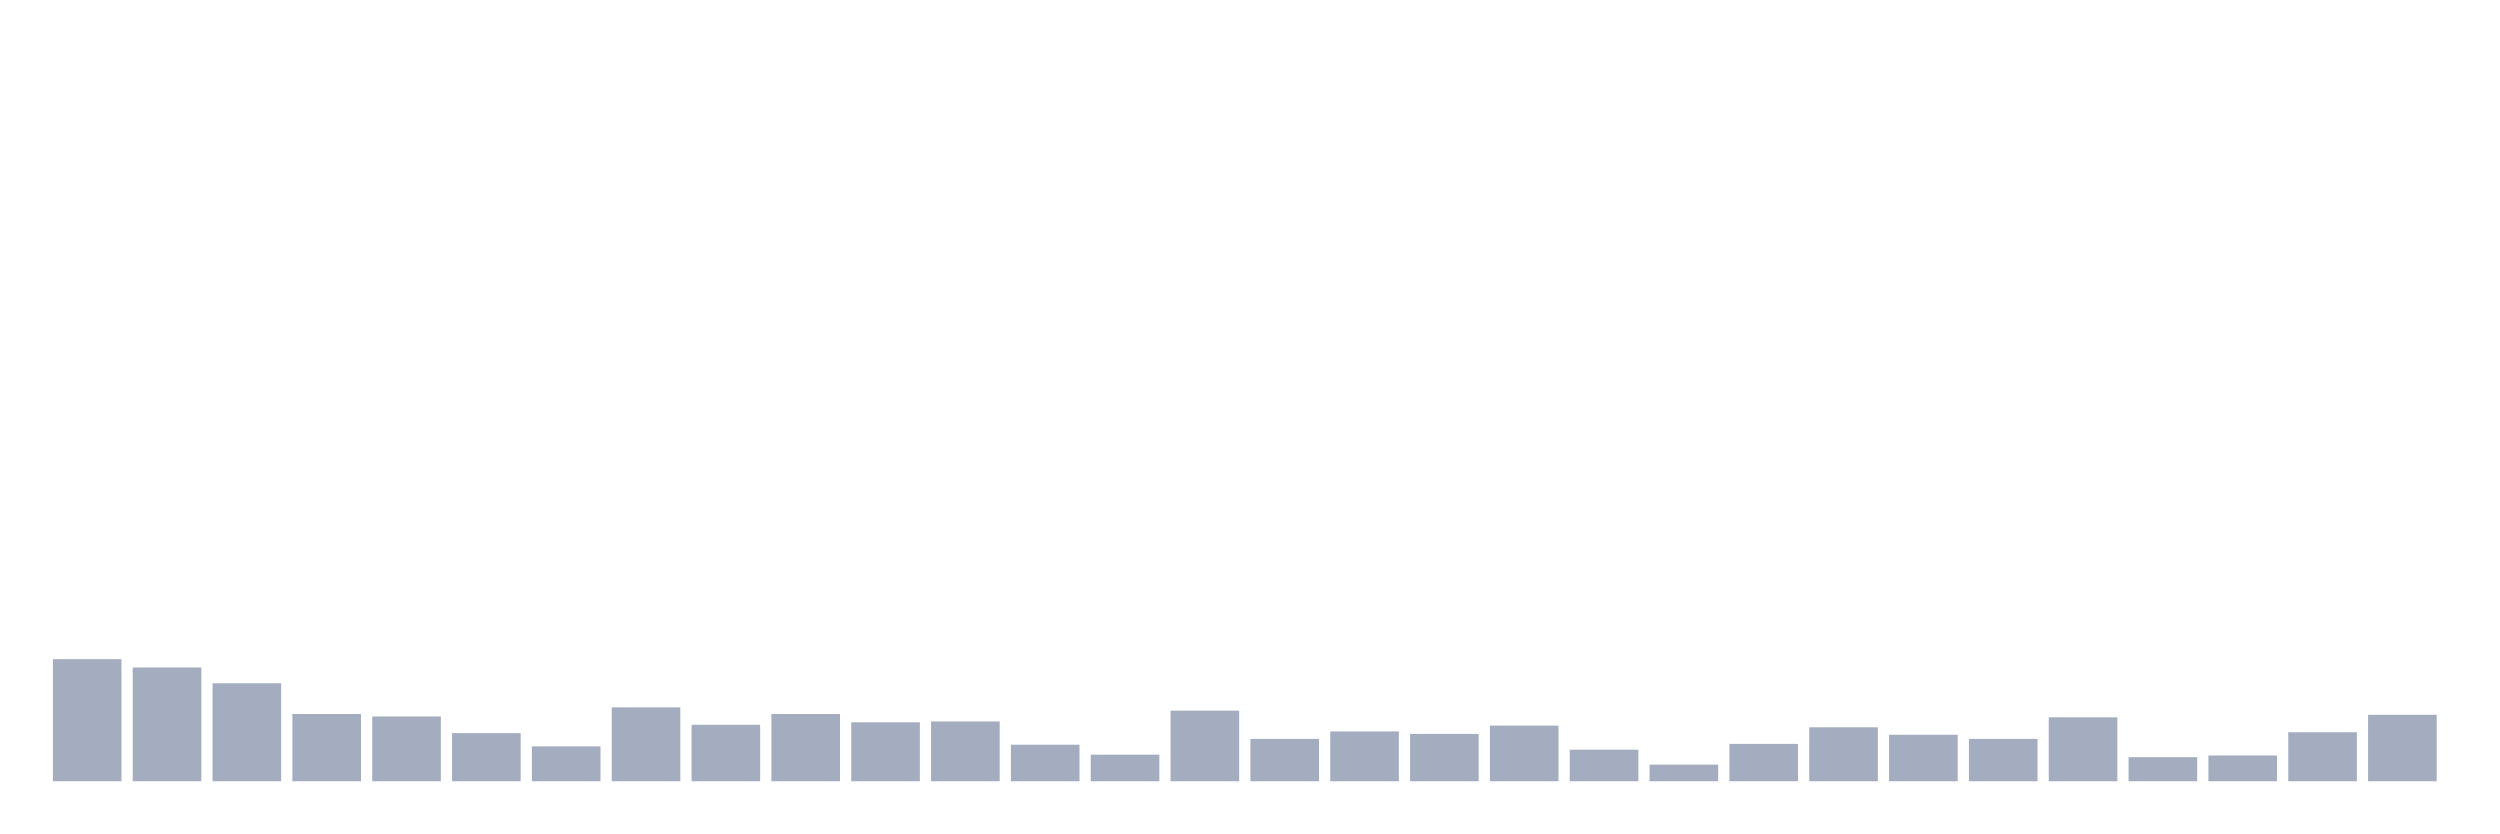
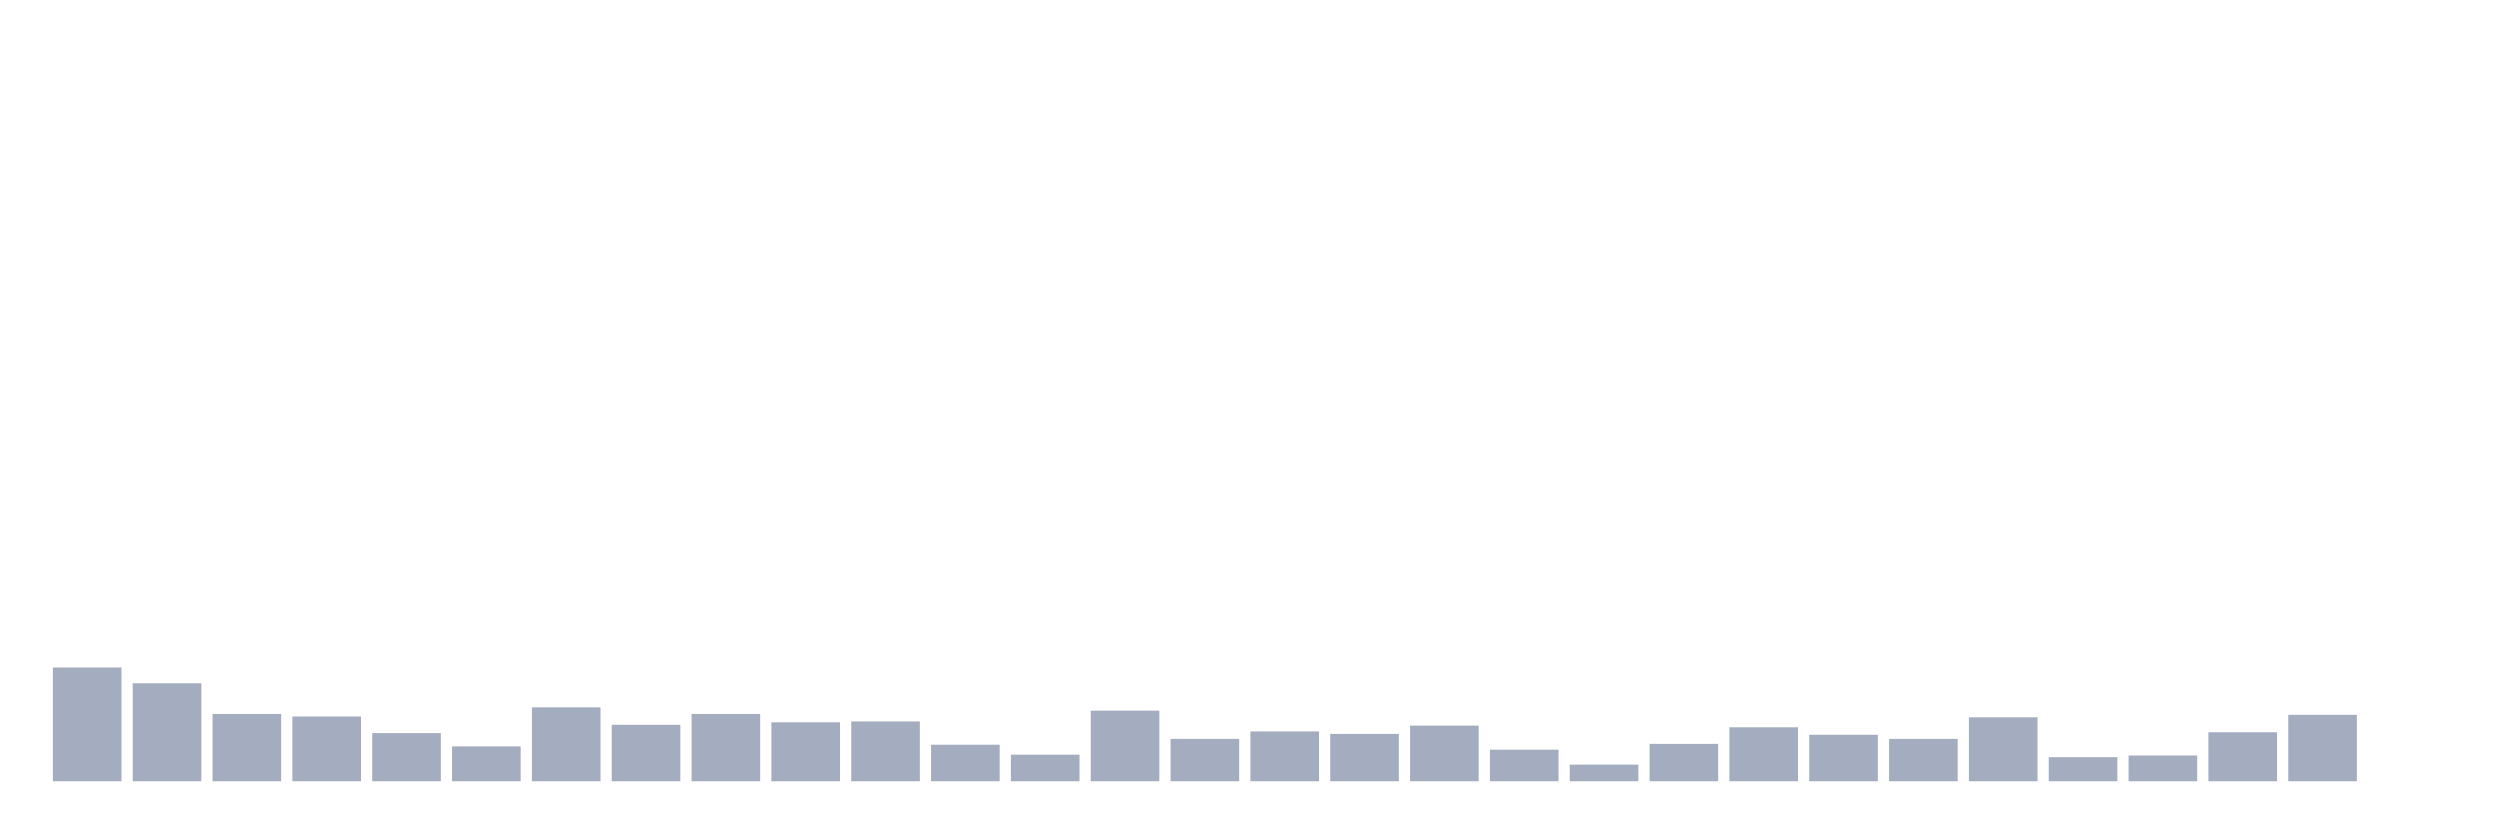
<svg xmlns="http://www.w3.org/2000/svg" viewBox="0 0 480 160">
  <g transform="translate(10,10)">
-     <rect class="bar" x="0.153" width="13.175" y="116.56" height="23.44" fill="rgb(164,173,192)" />
-     <rect class="bar" x="15.482" width="13.175" y="118.155" height="21.845" fill="rgb(164,173,192)" />
-     <rect class="bar" x="30.81" width="13.175" y="121.185" height="18.815" fill="rgb(164,173,192)" />
-     <rect class="bar" x="46.138" width="13.175" y="127.084" height="12.916" fill="rgb(164,173,192)" />
-     <rect class="bar" x="61.466" width="13.175" y="127.563" height="12.437" fill="rgb(164,173,192)" />
-     <rect class="bar" x="76.794" width="13.175" y="130.752" height="9.248" fill="rgb(164,173,192)" />
-     <rect class="bar" x="92.123" width="13.175" y="133.303" height="6.697" fill="rgb(164,173,192)" />
-     <rect class="bar" x="107.451" width="13.175" y="125.809" height="14.191" fill="rgb(164,173,192)" />
-     <rect class="bar" x="122.779" width="13.175" y="129.157" height="10.843" fill="rgb(164,173,192)" />
-     <rect class="bar" x="138.107" width="13.175" y="127.084" height="12.916" fill="rgb(164,173,192)" />
-     <rect class="bar" x="153.436" width="13.175" y="128.679" height="11.321" fill="rgb(164,173,192)" />
-     <rect class="bar" x="168.764" width="13.175" y="128.519" height="11.481" fill="rgb(164,173,192)" />
-     <rect class="bar" x="184.092" width="13.175" y="132.984" height="7.016" fill="rgb(164,173,192)" />
-     <rect class="bar" x="199.42" width="13.175" y="134.897" height="5.103" fill="rgb(164,173,192)" />
-     <rect class="bar" x="214.748" width="13.175" y="126.446" height="13.554" fill="rgb(164,173,192)" />
-     <rect class="bar" x="230.077" width="13.175" y="131.868" height="8.132" fill="rgb(164,173,192)" />
-     <rect class="bar" x="245.405" width="13.175" y="130.433" height="9.567" fill="rgb(164,173,192)" />
-     <rect class="bar" x="260.733" width="13.175" y="130.911" height="9.089" fill="rgb(164,173,192)" />
-     <rect class="bar" x="276.061" width="13.175" y="129.317" height="10.683" fill="rgb(164,173,192)" />
-     <rect class="bar" x="291.39" width="13.175" y="133.941" height="6.059" fill="rgb(164,173,192)" />
-     <rect class="bar" x="306.718" width="13.175" y="136.811" height="3.189" fill="rgb(164,173,192)" />
-     <rect class="bar" x="322.046" width="13.175" y="132.825" height="7.175" fill="rgb(164,173,192)" />
-     <rect class="bar" x="337.374" width="13.175" y="129.636" height="10.364" fill="rgb(164,173,192)" />
-     <rect class="bar" x="352.702" width="13.175" y="131.071" height="8.929" fill="rgb(164,173,192)" />
-     <rect class="bar" x="368.031" width="13.175" y="131.868" height="8.132" fill="rgb(164,173,192)" />
-     <rect class="bar" x="383.359" width="13.175" y="127.722" height="12.278" fill="rgb(164,173,192)" />
-     <rect class="bar" x="398.687" width="13.175" y="135.376" height="4.624" fill="rgb(164,173,192)" />
-     <rect class="bar" x="414.015" width="13.175" y="135.057" height="4.943" fill="rgb(164,173,192)" />
-     <rect class="bar" x="429.344" width="13.175" y="130.592" height="9.408" fill="rgb(164,173,192)" />
-     <rect class="bar" x="444.672" width="13.175" y="127.244" height="12.756" fill="rgb(164,173,192)" />
+     <rect class="bar" x="0.153" width="13.175" y="118.155" height="21.845" fill="rgb(164,173,192)" />
+     <rect class="bar" x="15.482" width="13.175" y="121.185" height="18.815" fill="rgb(164,173,192)" />
+     <rect class="bar" x="30.81" width="13.175" y="127.084" height="12.916" fill="rgb(164,173,192)" />
+     <rect class="bar" x="46.138" width="13.175" y="127.563" height="12.437" fill="rgb(164,173,192)" />
+     <rect class="bar" x="61.466" width="13.175" y="130.752" height="9.248" fill="rgb(164,173,192)" />
+     <rect class="bar" x="76.794" width="13.175" y="133.303" height="6.697" fill="rgb(164,173,192)" />
+     <rect class="bar" x="92.123" width="13.175" y="125.809" height="14.191" fill="rgb(164,173,192)" />
+     <rect class="bar" x="107.451" width="13.175" y="129.157" height="10.843" fill="rgb(164,173,192)" />
+     <rect class="bar" x="122.779" width="13.175" y="127.084" height="12.916" fill="rgb(164,173,192)" />
+     <rect class="bar" x="138.107" width="13.175" y="128.679" height="11.321" fill="rgb(164,173,192)" />
+     <rect class="bar" x="153.436" width="13.175" y="128.519" height="11.481" fill="rgb(164,173,192)" />
+     <rect class="bar" x="168.764" width="13.175" y="132.984" height="7.016" fill="rgb(164,173,192)" />
+     <rect class="bar" x="184.092" width="13.175" y="134.897" height="5.103" fill="rgb(164,173,192)" />
+     <rect class="bar" x="199.42" width="13.175" y="126.446" height="13.554" fill="rgb(164,173,192)" />
+     <rect class="bar" x="214.748" width="13.175" y="131.868" height="8.132" fill="rgb(164,173,192)" />
+     <rect class="bar" x="230.077" width="13.175" y="130.433" height="9.567" fill="rgb(164,173,192)" />
+     <rect class="bar" x="245.405" width="13.175" y="130.911" height="9.089" fill="rgb(164,173,192)" />
+     <rect class="bar" x="260.733" width="13.175" y="129.317" height="10.683" fill="rgb(164,173,192)" />
+     <rect class="bar" x="276.061" width="13.175" y="133.941" height="6.059" fill="rgb(164,173,192)" />
+     <rect class="bar" x="291.39" width="13.175" y="136.811" height="3.189" fill="rgb(164,173,192)" />
+     <rect class="bar" x="306.718" width="13.175" y="132.825" height="7.175" fill="rgb(164,173,192)" />
+     <rect class="bar" x="322.046" width="13.175" y="129.636" height="10.364" fill="rgb(164,173,192)" />
+     <rect class="bar" x="337.374" width="13.175" y="131.071" height="8.929" fill="rgb(164,173,192)" />
+     <rect class="bar" x="352.702" width="13.175" y="131.868" height="8.132" fill="rgb(164,173,192)" />
+     <rect class="bar" x="368.031" width="13.175" y="127.722" height="12.278" fill="rgb(164,173,192)" />
+     <rect class="bar" x="383.359" width="13.175" y="135.376" height="4.624" fill="rgb(164,173,192)" />
+     <rect class="bar" x="398.687" width="13.175" y="135.057" height="4.943" fill="rgb(164,173,192)" />
+     <rect class="bar" x="414.015" width="13.175" y="130.592" height="9.408" fill="rgb(164,173,192)" />
+     <rect class="bar" x="429.344" width="13.175" y="127.244" height="12.756" fill="rgb(164,173,192)" />
+     <rect class="bar" x="444.672" width="13.175" y="140" height="0" fill="rgb(164,173,192)" />
  </g>
</svg>
